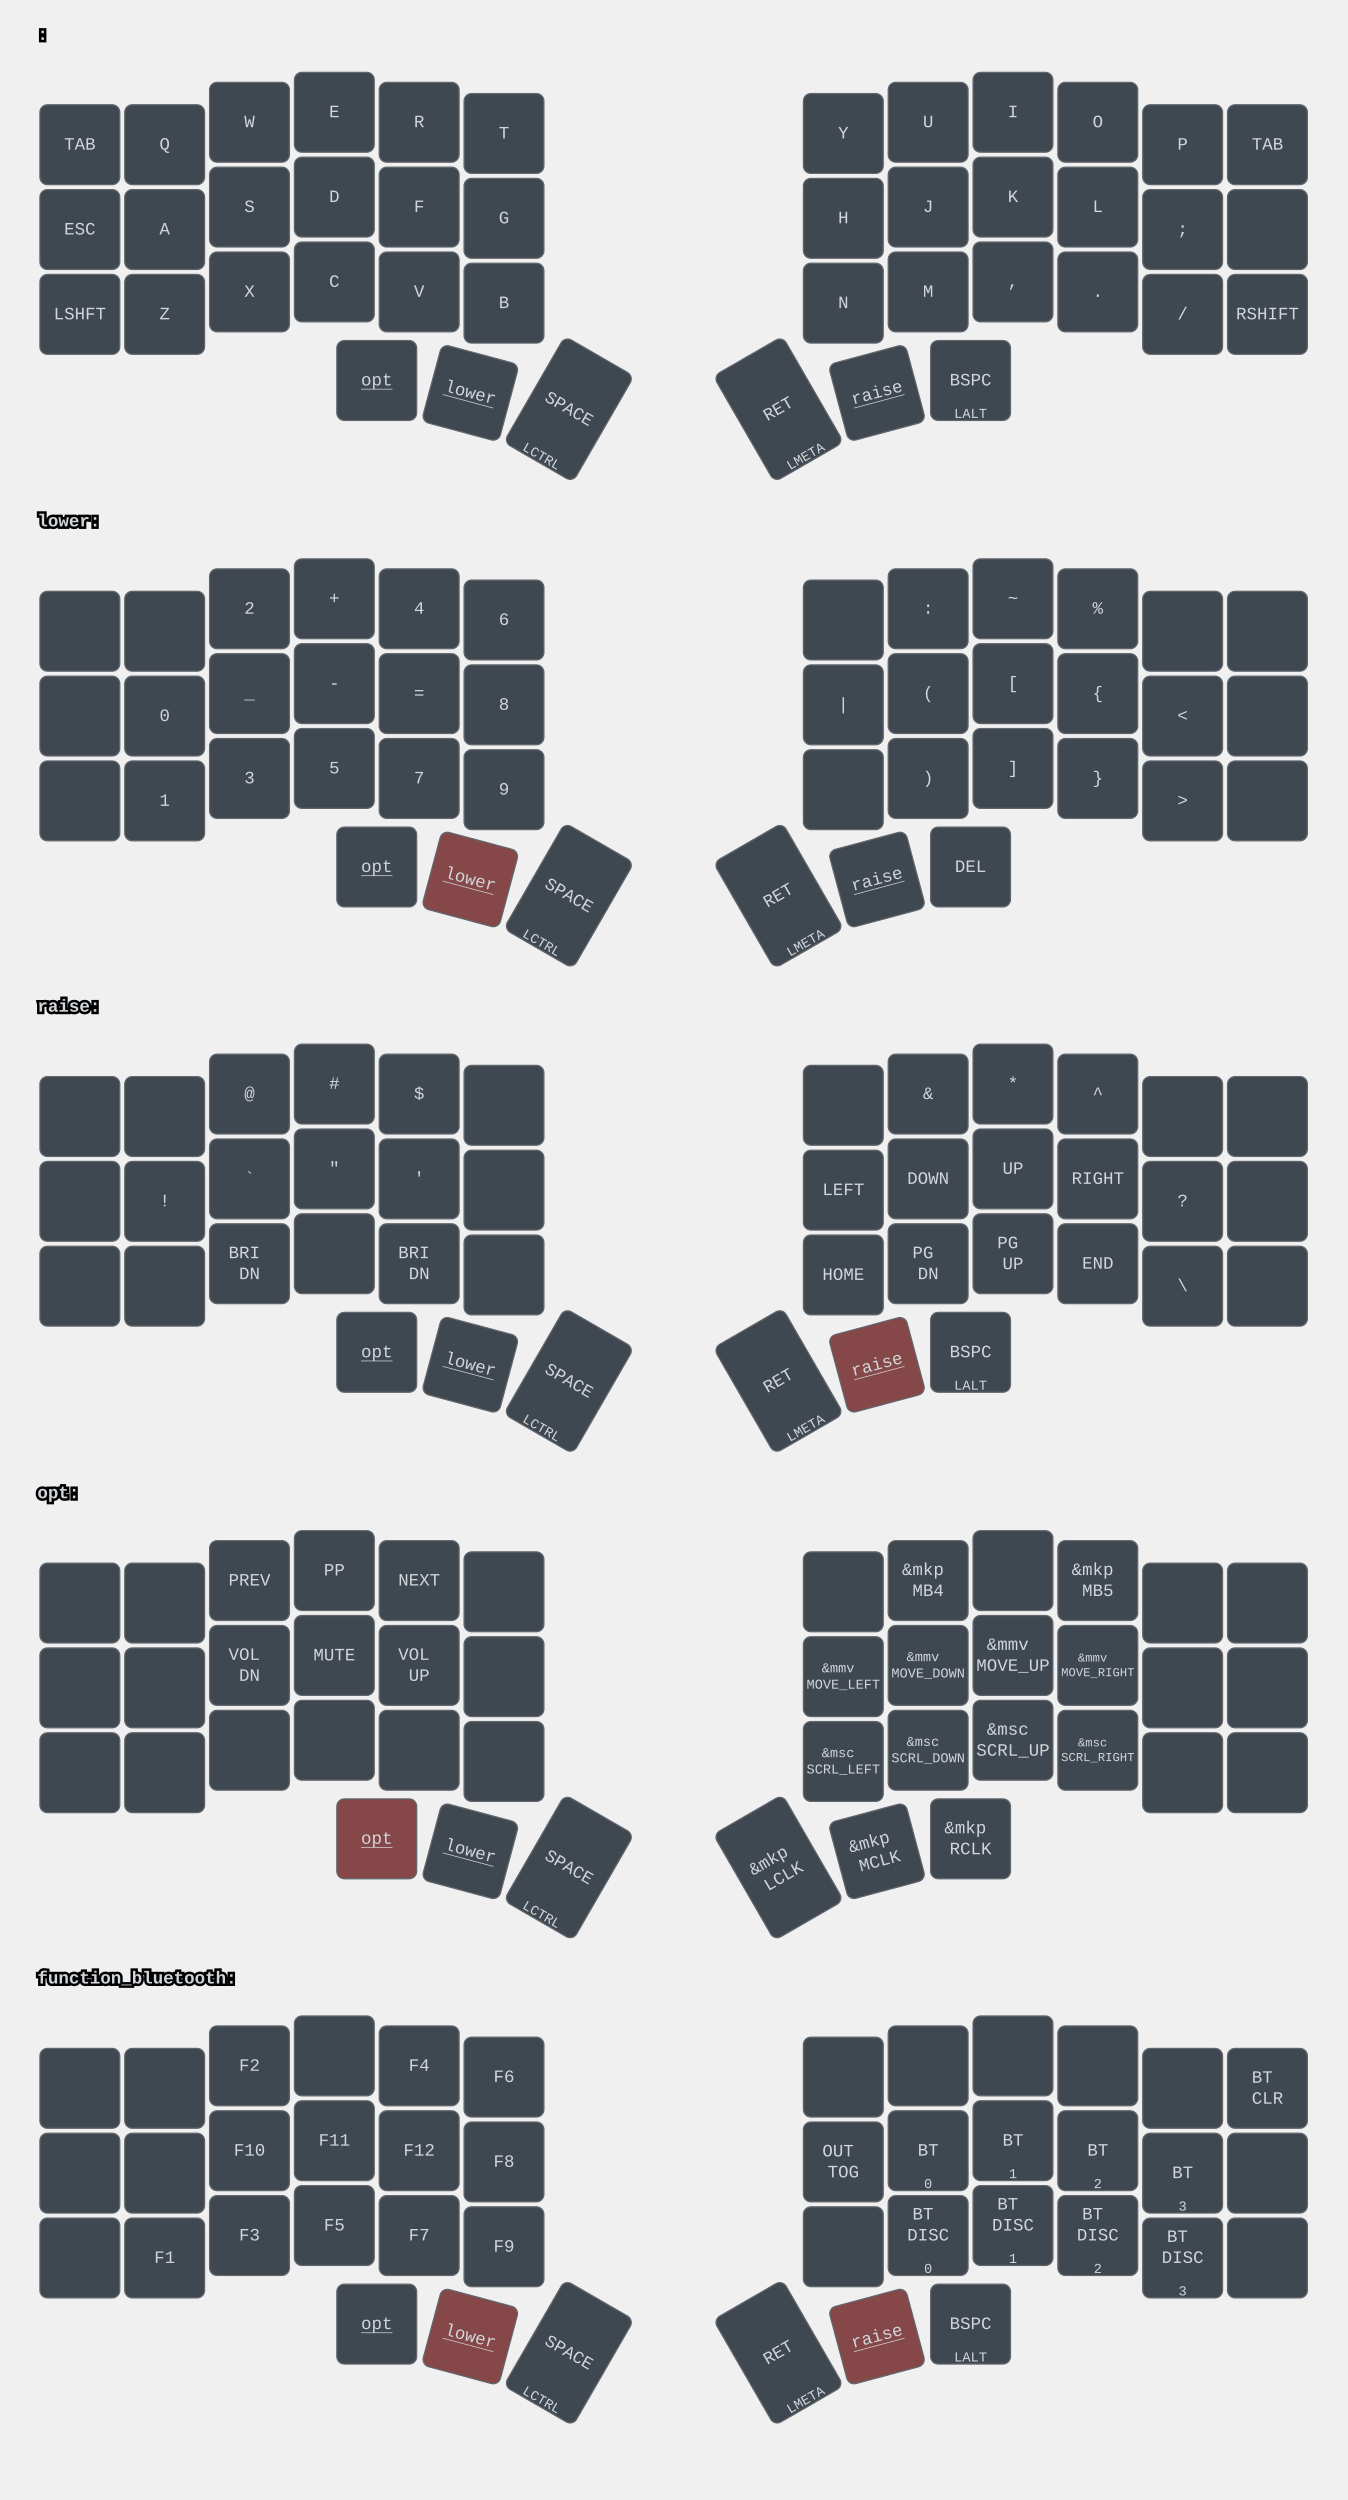
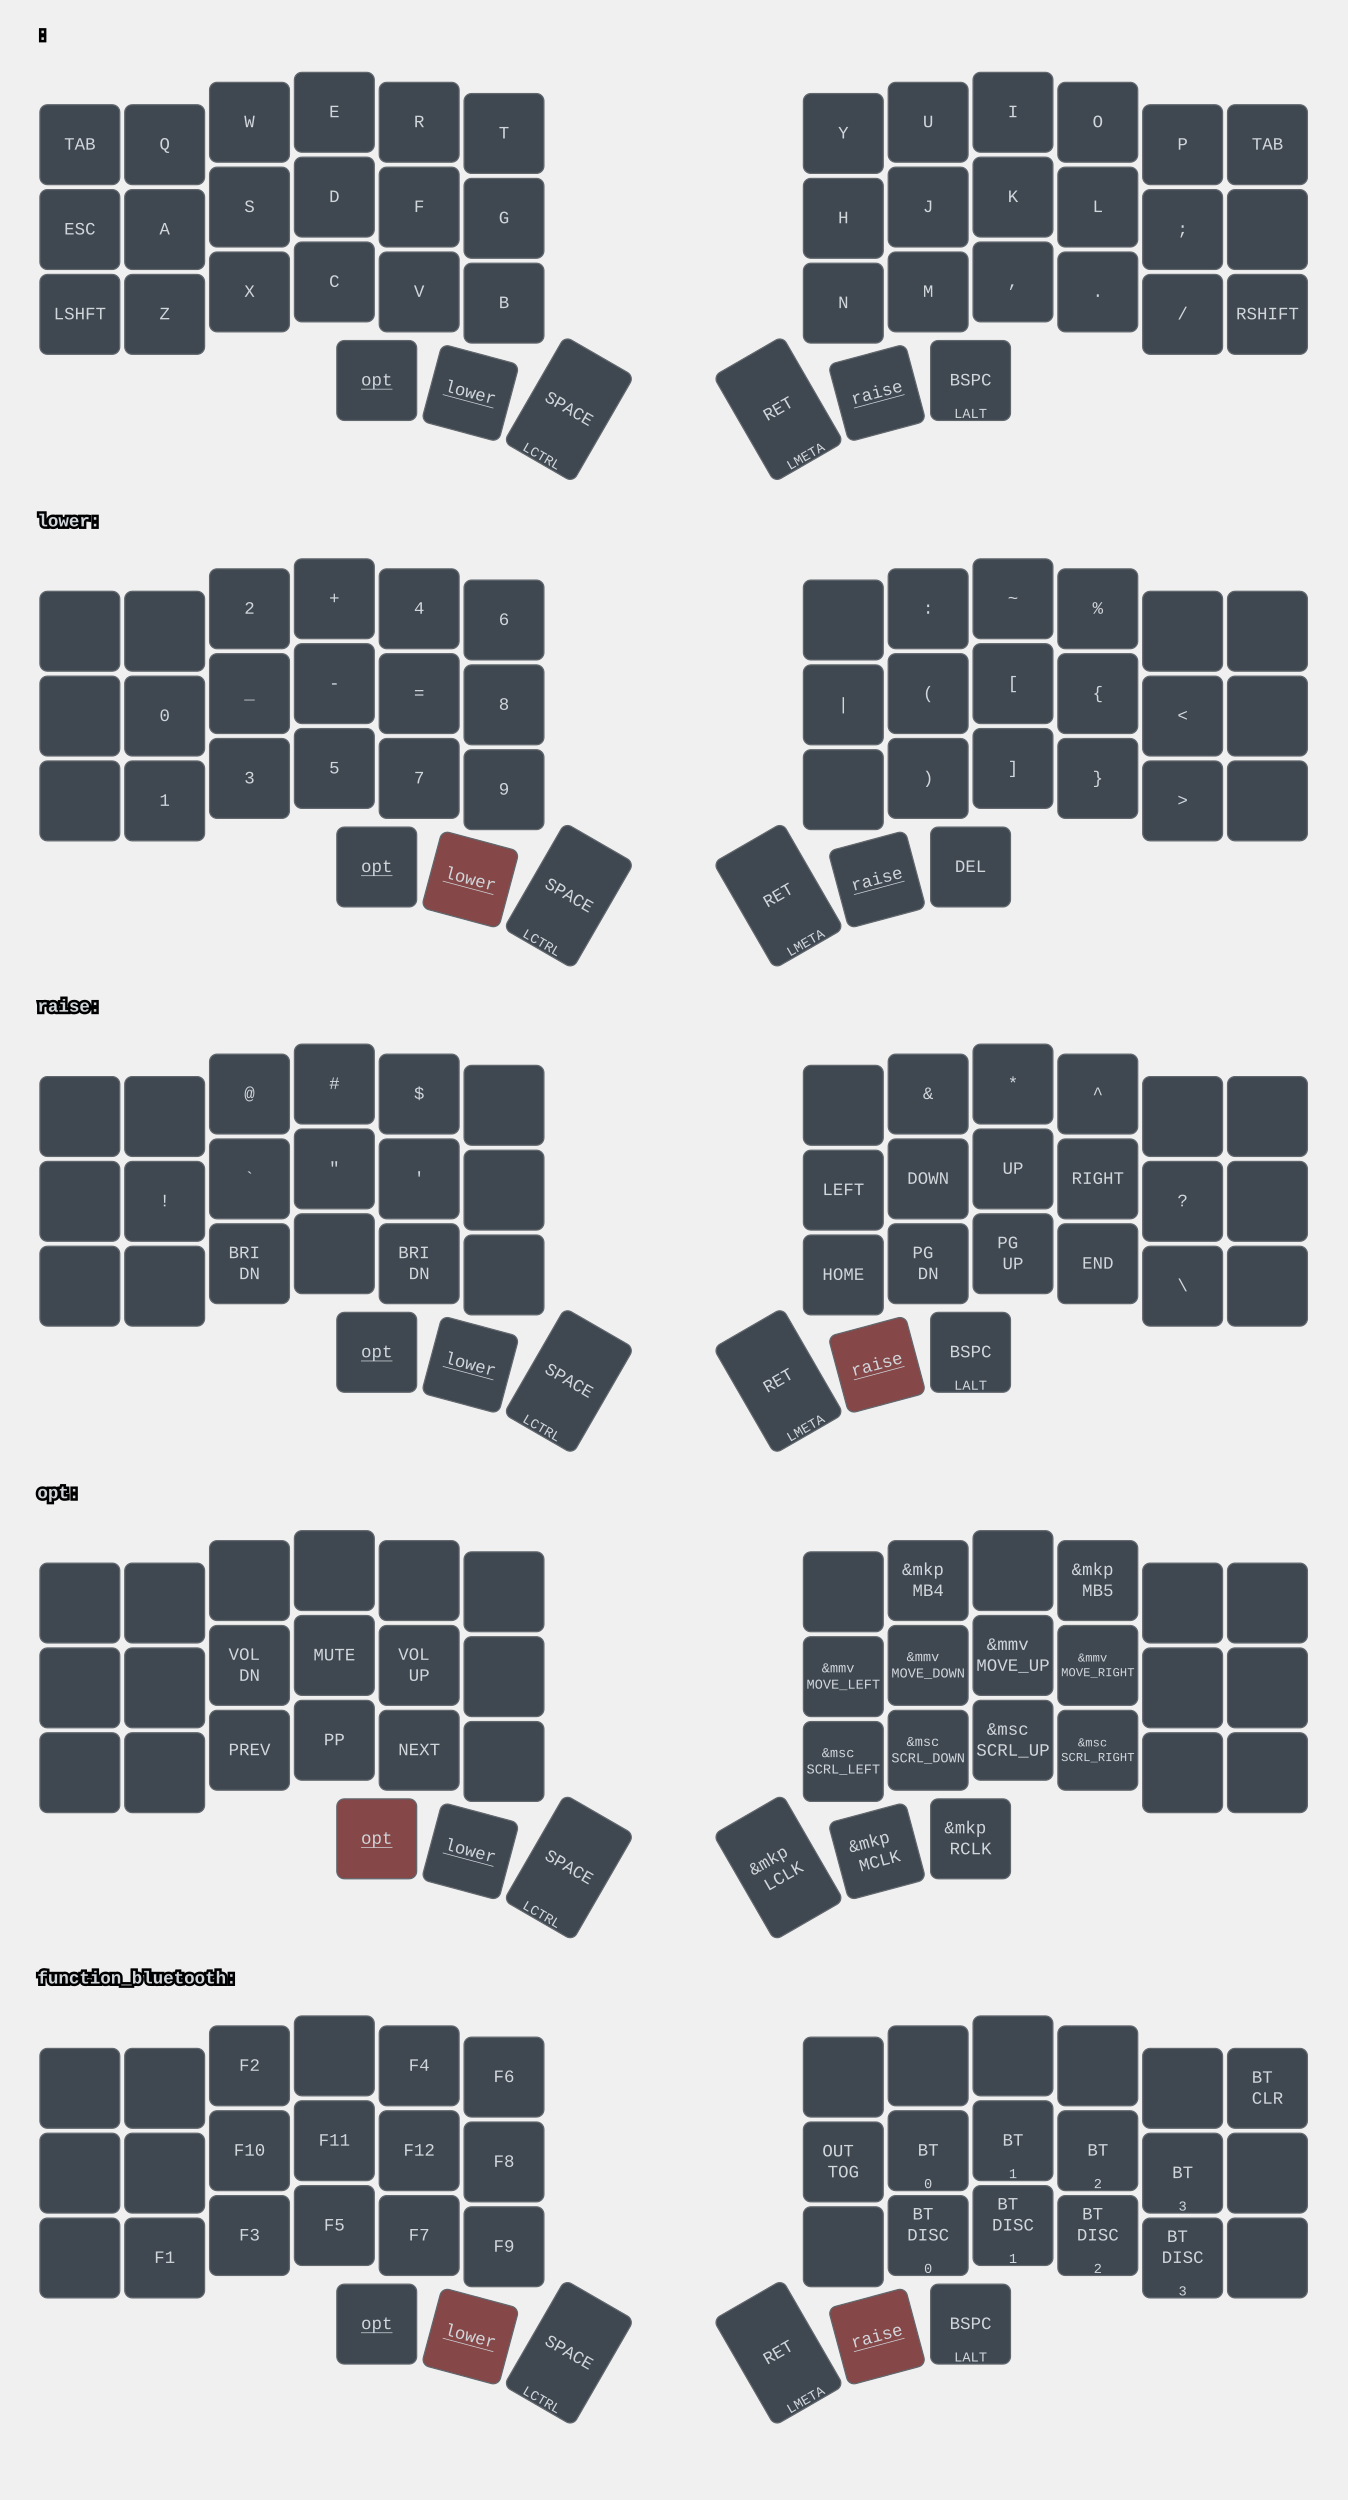
<svg xmlns="http://www.w3.org/2000/svg" width="1080" height="2004" viewBox="0 0 1080 2004" class="keymap">
  <style>/* inherit to force styles through use tags */
svg path {
    fill: inherit;
}

/* font and background color specifications */
svg.keymap {
    font-family: SFMono-Regular,Consolas,Liberation Mono,Menlo,monospace;
    font-size: 14px;
    font-kerning: normal;
    text-rendering: optimizeLegibility;
    fill: #24292e;
}

/* default key styling */
rect.key {
    fill: #f6f8fa;
}

rect.key, rect.combo {
    stroke: #c9cccf;
    stroke-width: 1;
}

/* default key side styling, only used is draw_key_sides is set */
rect.side {
    filter: brightness(90%);
}

/* color accent for combo boxes */
rect.combo, rect.combo-separate {
    fill: #cdf;
}

/* color accent for held keys */
rect.held, rect.combo.held {
    fill: #fdd;
}

/* color accent for ghost (optional) keys */
rect.ghost, rect.combo.ghost {
    stroke-dasharray: 4, 4;
    stroke-width: 2;
}

text {
    text-anchor: middle;
    dominant-baseline: middle;
}

/* styling for layer labels */
text.label {
    font-weight: bold;
    text-anchor: start;
    stroke: white;
    stroke-width: 4;
    paint-order: stroke;
}

/* styling for optional footer */
text.footer {
    text-anchor: end;
    dominant-baseline: auto;
    stroke: white;
    stroke-width: 4;
    paint-order: stroke;
}

/* styling for combo tap, and key non-tap label text */
text.combo, text.hold, text.shifted, text.left, text.right {
    font-size: 11px;
}

text.hold {
    text-anchor: middle;
    dominant-baseline: auto;
}

text.shifted {
    text-anchor: middle;
    dominant-baseline: hanging;
}

text.left {
    text-anchor: start;
}

text.right {
    text-anchor: end;
}

text.layer-activator {
    text-decoration: underline;
}

/* styling for hold/shifted label text in combo box */
text.combo.hold, text.combo.shifted, text.combo.left, text.combo.right {
    font-size: 8px;
}

/* lighter symbol for transparent keys */
text.trans {
    fill: #7b7e81;
}

/* styling for combo dendrons */
path.combo {
    stroke-width: 1;
    stroke: gray;
    fill: none;
}

/* Start Tabler Icons Cleanup */
/* cannot use height/width with glyphs */
.icon-tabler &gt; path {
    fill: inherit;
    stroke: inherit;
    stroke-width: 2;
}
/* hide tabler's default box */
.icon-tabler &gt; path[stroke="none"][fill="none"] {
    visibility: hidden;
}
/* End Tabler Icons Cleanup */

svg.keymap { fill: #d1d6db; }
rect.key { fill: #3f4750; }
rect.key, rect.combo { stroke: #60666c; }
rect.combo, rect.combo-separate { fill: #1f3d7a; }
rect.held, rect.combo.held { fill: #854747; }
text.label, text.footer { stroke: black; }
text.trans { fill: #7e8184; }
path.combo { stroke: #7f7f7f; }
</style>
  <g transform="translate(30, 0)" class="layer- ">
    <text x="0" y="28" class="label" id="x_x"> :</text>
    <g transform="translate(0, 56)">
      <g transform="translate(34, 60)" class="key keypos-0">
        <rect rx="6" ry="6" x="-32" y="-32" width="64" height="64" class="key" />
        <text x="0" y="0" class="key tap">TAB</text>
      </g>
      <g transform="translate(102, 60)" class="key keypos-1">
        <rect rx="6" ry="6" x="-32" y="-32" width="64" height="64" class="key" />
        <text x="0" y="0" class="key tap">Q</text>
      </g>
      <g transform="translate(170, 42)" class="key keypos-2">
        <rect rx="6" ry="6" x="-32" y="-32" width="64" height="64" class="key" />
        <text x="0" y="0" class="key tap">W</text>
      </g>
      <g transform="translate(238, 34)" class="key keypos-3">
        <rect rx="6" ry="6" x="-32" y="-32" width="64" height="64" class="key" />
        <text x="0" y="0" class="key tap">E</text>
      </g>
      <g transform="translate(306, 42)" class="key keypos-4">
        <rect rx="6" ry="6" x="-32" y="-32" width="64" height="64" class="key" />
        <text x="0" y="0" class="key tap">R</text>
      </g>
      <g transform="translate(374, 51)" class="key keypos-5">
        <rect rx="6" ry="6" x="-32" y="-32" width="64" height="64" class="key" />
        <text x="0" y="0" class="key tap">T</text>
      </g>
      <g transform="translate(646, 51)" class="key keypos-6">
        <rect rx="6" ry="6" x="-32" y="-32" width="64" height="64" class="key" />
        <text x="0" y="0" class="key tap">Y</text>
      </g>
      <g transform="translate(714, 42)" class="key keypos-7">
        <rect rx="6" ry="6" x="-32" y="-32" width="64" height="64" class="key" />
        <text x="0" y="0" class="key tap">U</text>
      </g>
      <g transform="translate(782, 34)" class="key keypos-8">
        <rect rx="6" ry="6" x="-32" y="-32" width="64" height="64" class="key" />
        <text x="0" y="0" class="key tap">I</text>
      </g>
      <g transform="translate(850, 42)" class="key keypos-9">
        <rect rx="6" ry="6" x="-32" y="-32" width="64" height="64" class="key" />
        <text x="0" y="0" class="key tap">O</text>
      </g>
      <g transform="translate(918, 60)" class="key keypos-10">
        <rect rx="6" ry="6" x="-32" y="-32" width="64" height="64" class="key" />
        <text x="0" y="0" class="key tap">P</text>
      </g>
      <g transform="translate(986, 60)" class="key keypos-11">
        <rect rx="6" ry="6" x="-32" y="-32" width="64" height="64" class="key" />
        <text x="0" y="0" class="key tap">TAB</text>
      </g>
      <g transform="translate(34, 128)" class="key keypos-12">
        <rect rx="6" ry="6" x="-32" y="-32" width="64" height="64" class="key" />
        <text x="0" y="0" class="key tap">ESC</text>
      </g>
      <g transform="translate(102, 128)" class="key keypos-13">
        <rect rx="6" ry="6" x="-32" y="-32" width="64" height="64" class="key" />
        <text x="0" y="0" class="key tap">A</text>
      </g>
      <g transform="translate(170, 110)" class="key keypos-14">
        <rect rx="6" ry="6" x="-32" y="-32" width="64" height="64" class="key" />
        <text x="0" y="0" class="key tap">S</text>
      </g>
      <g transform="translate(238, 102)" class="key keypos-15">
        <rect rx="6" ry="6" x="-32" y="-32" width="64" height="64" class="key" />
        <text x="0" y="0" class="key tap">D</text>
      </g>
      <g transform="translate(306, 110)" class="key keypos-16">
        <rect rx="6" ry="6" x="-32" y="-32" width="64" height="64" class="key" />
        <text x="0" y="0" class="key tap">F</text>
      </g>
      <g transform="translate(374, 119)" class="key keypos-17">
        <rect rx="6" ry="6" x="-32" y="-32" width="64" height="64" class="key" />
        <text x="0" y="0" class="key tap">G</text>
      </g>
      <g transform="translate(646, 119)" class="key keypos-18">
        <rect rx="6" ry="6" x="-32" y="-32" width="64" height="64" class="key" />
        <text x="0" y="0" class="key tap">H</text>
      </g>
      <g transform="translate(714, 110)" class="key keypos-19">
        <rect rx="6" ry="6" x="-32" y="-32" width="64" height="64" class="key" />
        <text x="0" y="0" class="key tap">J</text>
      </g>
      <g transform="translate(782, 102)" class="key keypos-20">
        <rect rx="6" ry="6" x="-32" y="-32" width="64" height="64" class="key" />
        <text x="0" y="0" class="key tap">K</text>
      </g>
      <g transform="translate(850, 110)" class="key keypos-21">
        <rect rx="6" ry="6" x="-32" y="-32" width="64" height="64" class="key" />
        <text x="0" y="0" class="key tap">L</text>
      </g>
      <g transform="translate(918, 128)" class="key keypos-22">
        <rect rx="6" ry="6" x="-32" y="-32" width="64" height="64" class="key" />
        <text x="0" y="0" class="key tap">;</text>
      </g>
      <g transform="translate(986, 128)" class="key keypos-23">
        <rect rx="6" ry="6" x="-32" y="-32" width="64" height="64" class="key" />
      </g>
      <g transform="translate(34, 196)" class="key keypos-24">
        <rect rx="6" ry="6" x="-32" y="-32" width="64" height="64" class="key" />
        <text x="0" y="0" class="key tap">LSHFT</text>
      </g>
      <g transform="translate(102, 196)" class="key keypos-25">
        <rect rx="6" ry="6" x="-32" y="-32" width="64" height="64" class="key" />
        <text x="0" y="0" class="key tap">Z</text>
      </g>
      <g transform="translate(170, 178)" class="key keypos-26">
        <rect rx="6" ry="6" x="-32" y="-32" width="64" height="64" class="key" />
        <text x="0" y="0" class="key tap">X</text>
      </g>
      <g transform="translate(238, 170)" class="key keypos-27">
        <rect rx="6" ry="6" x="-32" y="-32" width="64" height="64" class="key" />
        <text x="0" y="0" class="key tap">C</text>
      </g>
      <g transform="translate(306, 178)" class="key keypos-28">
        <rect rx="6" ry="6" x="-32" y="-32" width="64" height="64" class="key" />
        <text x="0" y="0" class="key tap">V</text>
      </g>
      <g transform="translate(374, 187)" class="key keypos-29">
        <rect rx="6" ry="6" x="-32" y="-32" width="64" height="64" class="key" />
        <text x="0" y="0" class="key tap">B</text>
      </g>
      <g transform="translate(646, 187)" class="key keypos-30">
        <rect rx="6" ry="6" x="-32" y="-32" width="64" height="64" class="key" />
        <text x="0" y="0" class="key tap">N</text>
      </g>
      <g transform="translate(714, 178)" class="key keypos-31">
        <rect rx="6" ry="6" x="-32" y="-32" width="64" height="64" class="key" />
        <text x="0" y="0" class="key tap">M</text>
      </g>
      <g transform="translate(782, 170)" class="key keypos-32">
        <rect rx="6" ry="6" x="-32" y="-32" width="64" height="64" class="key" />
        <text x="0" y="0" class="key tap">,</text>
      </g>
      <g transform="translate(850, 178)" class="key keypos-33">
        <rect rx="6" ry="6" x="-32" y="-32" width="64" height="64" class="key" />
        <text x="0" y="0" class="key tap">.</text>
      </g>
      <g transform="translate(918, 196)" class="key keypos-34">
        <rect rx="6" ry="6" x="-32" y="-32" width="64" height="64" class="key" />
        <text x="0" y="0" class="key tap">/</text>
      </g>
      <g transform="translate(986, 196)" class="key keypos-35">
        <rect rx="6" ry="6" x="-32" y="-32" width="64" height="64" class="key" />
        <text x="0" y="0" class="key tap">RSHIFT</text>
      </g>
      <g transform="translate(272, 249)" class="key keypos-36">
        <rect rx="6" ry="6" x="-32" y="-32" width="64" height="64" class="key" />
        <a href="#opt">
          <text x="0" y="0" class="key tap layer-activator">opt</text>
        </a>
      </g>
      <g transform="translate(347, 259) rotate(15.0)" class="key keypos-37">
        <rect rx="6" ry="6" x="-32" y="-32" width="64" height="64" class="key" />
        <a href="#lower">
          <text x="0" y="0" class="key tap layer-activator">lower</text>
        </a>
      </g>
      <g transform="translate(426, 272) rotate(30.0)" class="key keypos-38">
        <rect rx="6" ry="6" x="-32" y="-49" width="64" height="98" class="key" />
        <text x="0" y="0" class="key tap">SPACE</text>
        <text x="0" y="47" class="key hold">LCTRL</text>
      </g>
      <g transform="translate(594, 272) rotate(-30.0)" class="key keypos-39">
        <rect rx="6" ry="6" x="-32" y="-49" width="64" height="98" class="key" />
        <text x="0" y="0" class="key tap">RET</text>
        <text x="0" y="47" class="key hold">LMETA</text>
      </g>
      <g transform="translate(673, 259) rotate(-15.0)" class="key keypos-40">
        <rect rx="6" ry="6" x="-32" y="-32" width="64" height="64" class="key" />
        <a href="#raise">
          <text x="0" y="0" class="key tap layer-activator">raise</text>
        </a>
      </g>
      <g transform="translate(748, 249)" class="key keypos-41">
        <rect rx="6" ry="6" x="-32" y="-32" width="64" height="64" class="key" />
        <text x="0" y="0" class="key tap">BSPC</text>
        <text x="0" y="30" class="key hold">LALT</text>
      </g>
    </g>
  </g>
  <g transform="translate(30, 390)" class="layer-lower">
    <text x="0" y="28" class="label" id="lower">lower:</text>
    <g transform="translate(0, 56)">
      <g transform="translate(34, 60)" class="key keypos-0">
        <rect rx="6" ry="6" x="-32" y="-32" width="64" height="64" class="key" />
      </g>
      <g transform="translate(102, 60)" class="key keypos-1">
        <rect rx="6" ry="6" x="-32" y="-32" width="64" height="64" class="key" />
      </g>
      <g transform="translate(170, 42)" class="key keypos-2">
        <rect rx="6" ry="6" x="-32" y="-32" width="64" height="64" class="key" />
        <text x="0" y="0" class="key tap">2</text>
      </g>
      <g transform="translate(238, 34)" class="key keypos-3">
        <rect rx="6" ry="6" x="-32" y="-32" width="64" height="64" class="key" />
        <text x="0" y="0" class="key tap">+</text>
      </g>
      <g transform="translate(306, 42)" class="key keypos-4">
        <rect rx="6" ry="6" x="-32" y="-32" width="64" height="64" class="key" />
        <text x="0" y="0" class="key tap">4</text>
      </g>
      <g transform="translate(374, 51)" class="key keypos-5">
        <rect rx="6" ry="6" x="-32" y="-32" width="64" height="64" class="key" />
        <text x="0" y="0" class="key tap">6</text>
      </g>
      <g transform="translate(646, 51)" class="key keypos-6">
        <rect rx="6" ry="6" x="-32" y="-32" width="64" height="64" class="key" />
      </g>
      <g transform="translate(714, 42)" class="key keypos-7">
        <rect rx="6" ry="6" x="-32" y="-32" width="64" height="64" class="key" />
        <text x="0" y="0" class="key tap">:</text>
      </g>
      <g transform="translate(782, 34)" class="key keypos-8">
        <rect rx="6" ry="6" x="-32" y="-32" width="64" height="64" class="key" />
        <text x="0" y="0" class="key tap">~</text>
      </g>
      <g transform="translate(850, 42)" class="key keypos-9">
        <rect rx="6" ry="6" x="-32" y="-32" width="64" height="64" class="key" />
        <text x="0" y="0" class="key tap">%</text>
      </g>
      <g transform="translate(918, 60)" class="key keypos-10">
        <rect rx="6" ry="6" x="-32" y="-32" width="64" height="64" class="key" />
      </g>
      <g transform="translate(986, 60)" class="key keypos-11">
        <rect rx="6" ry="6" x="-32" y="-32" width="64" height="64" class="key" />
      </g>
      <g transform="translate(34, 128)" class="key keypos-12">
        <rect rx="6" ry="6" x="-32" y="-32" width="64" height="64" class="key" />
      </g>
      <g transform="translate(102, 128)" class="key keypos-13">
        <rect rx="6" ry="6" x="-32" y="-32" width="64" height="64" class="key" />
        <text x="0" y="0" class="key tap">0</text>
      </g>
      <g transform="translate(170, 110)" class="key keypos-14">
        <rect rx="6" ry="6" x="-32" y="-32" width="64" height="64" class="key" />
        <text x="0" y="0" class="key tap">_</text>
      </g>
      <g transform="translate(238, 102)" class="key keypos-15">
        <rect rx="6" ry="6" x="-32" y="-32" width="64" height="64" class="key" />
        <text x="0" y="0" class="key tap">-</text>
      </g>
      <g transform="translate(306, 110)" class="key keypos-16">
        <rect rx="6" ry="6" x="-32" y="-32" width="64" height="64" class="key" />
        <text x="0" y="0" class="key tap">=</text>
      </g>
      <g transform="translate(374, 119)" class="key keypos-17">
        <rect rx="6" ry="6" x="-32" y="-32" width="64" height="64" class="key" />
        <text x="0" y="0" class="key tap">8</text>
      </g>
      <g transform="translate(646, 119)" class="key keypos-18">
        <rect rx="6" ry="6" x="-32" y="-32" width="64" height="64" class="key" />
        <text x="0" y="0" class="key tap">|</text>
      </g>
      <g transform="translate(714, 110)" class="key keypos-19">
        <rect rx="6" ry="6" x="-32" y="-32" width="64" height="64" class="key" />
        <text x="0" y="0" class="key tap">(</text>
      </g>
      <g transform="translate(782, 102)" class="key keypos-20">
        <rect rx="6" ry="6" x="-32" y="-32" width="64" height="64" class="key" />
        <text x="0" y="0" class="key tap">[</text>
      </g>
      <g transform="translate(850, 110)" class="key keypos-21">
        <rect rx="6" ry="6" x="-32" y="-32" width="64" height="64" class="key" />
        <text x="0" y="0" class="key tap">{</text>
      </g>
      <g transform="translate(918, 128)" class="key keypos-22">
        <rect rx="6" ry="6" x="-32" y="-32" width="64" height="64" class="key" />
        <text x="0" y="0" class="key tap">&lt;</text>
      </g>
      <g transform="translate(986, 128)" class="key keypos-23">
        <rect rx="6" ry="6" x="-32" y="-32" width="64" height="64" class="key" />
      </g>
      <g transform="translate(34, 196)" class="key keypos-24">
        <rect rx="6" ry="6" x="-32" y="-32" width="64" height="64" class="key" />
      </g>
      <g transform="translate(102, 196)" class="key keypos-25">
        <rect rx="6" ry="6" x="-32" y="-32" width="64" height="64" class="key" />
        <text x="0" y="0" class="key tap">1</text>
      </g>
      <g transform="translate(170, 178)" class="key keypos-26">
        <rect rx="6" ry="6" x="-32" y="-32" width="64" height="64" class="key" />
        <text x="0" y="0" class="key tap">3</text>
      </g>
      <g transform="translate(238, 170)" class="key keypos-27">
        <rect rx="6" ry="6" x="-32" y="-32" width="64" height="64" class="key" />
        <text x="0" y="0" class="key tap">5</text>
      </g>
      <g transform="translate(306, 178)" class="key keypos-28">
        <rect rx="6" ry="6" x="-32" y="-32" width="64" height="64" class="key" />
        <text x="0" y="0" class="key tap">7</text>
      </g>
      <g transform="translate(374, 187)" class="key keypos-29">
        <rect rx="6" ry="6" x="-32" y="-32" width="64" height="64" class="key" />
        <text x="0" y="0" class="key tap">9</text>
      </g>
      <g transform="translate(646, 187)" class="key keypos-30">
        <rect rx="6" ry="6" x="-32" y="-32" width="64" height="64" class="key" />
      </g>
      <g transform="translate(714, 178)" class="key keypos-31">
        <rect rx="6" ry="6" x="-32" y="-32" width="64" height="64" class="key" />
        <text x="0" y="0" class="key tap">)</text>
      </g>
      <g transform="translate(782, 170)" class="key keypos-32">
        <rect rx="6" ry="6" x="-32" y="-32" width="64" height="64" class="key" />
        <text x="0" y="0" class="key tap">]</text>
      </g>
      <g transform="translate(850, 178)" class="key keypos-33">
        <rect rx="6" ry="6" x="-32" y="-32" width="64" height="64" class="key" />
        <text x="0" y="0" class="key tap">}</text>
      </g>
      <g transform="translate(918, 196)" class="key keypos-34">
        <rect rx="6" ry="6" x="-32" y="-32" width="64" height="64" class="key" />
        <text x="0" y="0" class="key tap">&gt;</text>
      </g>
      <g transform="translate(986, 196)" class="key keypos-35">
        <rect rx="6" ry="6" x="-32" y="-32" width="64" height="64" class="key" />
      </g>
      <g transform="translate(272, 249)" class="key keypos-36">
        <rect rx="6" ry="6" x="-32" y="-32" width="64" height="64" class="key" />
        <a href="#opt">
          <text x="0" y="0" class="key tap layer-activator">opt</text>
        </a>
      </g>
      <g transform="translate(347, 259) rotate(15.0)" class="key held keypos-37">
        <rect rx="6" ry="6" x="-32" y="-32" width="64" height="64" class="key held" />
        <a href="#lower">
          <text x="0" y="0" class="key held tap layer-activator">lower</text>
        </a>
      </g>
      <g transform="translate(426, 272) rotate(30.0)" class="key keypos-38">
        <rect rx="6" ry="6" x="-32" y="-49" width="64" height="98" class="key" />
        <text x="0" y="0" class="key tap">SPACE</text>
        <text x="0" y="47" class="key hold">LCTRL</text>
      </g>
      <g transform="translate(594, 272) rotate(-30.0)" class="key keypos-39">
        <rect rx="6" ry="6" x="-32" y="-49" width="64" height="98" class="key" />
        <text x="0" y="0" class="key tap">RET</text>
        <text x="0" y="47" class="key hold">LMETA</text>
      </g>
      <g transform="translate(673, 259) rotate(-15.0)" class="key keypos-40">
        <rect rx="6" ry="6" x="-32" y="-32" width="64" height="64" class="key" />
        <a href="#raise">
          <text x="0" y="0" class="key tap layer-activator">raise</text>
        </a>
      </g>
      <g transform="translate(748, 249)" class="key keypos-41">
        <rect rx="6" ry="6" x="-32" y="-32" width="64" height="64" class="key" />
        <text x="0" y="0" class="key tap">DEL</text>
      </g>
    </g>
  </g>
  <g transform="translate(30, 779)" class="layer-raise">
    <text x="0" y="28" class="label" id="raise">raise:</text>
    <g transform="translate(0, 56)">
      <g transform="translate(34, 60)" class="key keypos-0">
        <rect rx="6" ry="6" x="-32" y="-32" width="64" height="64" class="key" />
      </g>
      <g transform="translate(102, 60)" class="key keypos-1">
        <rect rx="6" ry="6" x="-32" y="-32" width="64" height="64" class="key" />
      </g>
      <g transform="translate(170, 42)" class="key keypos-2">
        <rect rx="6" ry="6" x="-32" y="-32" width="64" height="64" class="key" />
        <text x="0" y="0" class="key tap">@</text>
      </g>
      <g transform="translate(238, 34)" class="key keypos-3">
        <rect rx="6" ry="6" x="-32" y="-32" width="64" height="64" class="key" />
        <text x="0" y="0" class="key tap">#</text>
      </g>
      <g transform="translate(306, 42)" class="key keypos-4">
        <rect rx="6" ry="6" x="-32" y="-32" width="64" height="64" class="key" />
        <text x="0" y="0" class="key tap">$</text>
      </g>
      <g transform="translate(374, 51)" class="key keypos-5">
        <rect rx="6" ry="6" x="-32" y="-32" width="64" height="64" class="key" />
      </g>
      <g transform="translate(646, 51)" class="key keypos-6">
        <rect rx="6" ry="6" x="-32" y="-32" width="64" height="64" class="key" />
      </g>
      <g transform="translate(714, 42)" class="key keypos-7">
        <rect rx="6" ry="6" x="-32" y="-32" width="64" height="64" class="key" />
        <text x="0" y="0" class="key tap">&amp;</text>
      </g>
      <g transform="translate(782, 34)" class="key keypos-8">
        <rect rx="6" ry="6" x="-32" y="-32" width="64" height="64" class="key" />
        <text x="0" y="0" class="key tap">*</text>
      </g>
      <g transform="translate(850, 42)" class="key keypos-9">
        <rect rx="6" ry="6" x="-32" y="-32" width="64" height="64" class="key" />
        <text x="0" y="0" class="key tap">^</text>
      </g>
      <g transform="translate(918, 60)" class="key keypos-10">
        <rect rx="6" ry="6" x="-32" y="-32" width="64" height="64" class="key" />
      </g>
      <g transform="translate(986, 60)" class="key keypos-11">
        <rect rx="6" ry="6" x="-32" y="-32" width="64" height="64" class="key" />
      </g>
      <g transform="translate(34, 128)" class="key keypos-12">
        <rect rx="6" ry="6" x="-32" y="-32" width="64" height="64" class="key" />
      </g>
      <g transform="translate(102, 128)" class="key keypos-13">
        <rect rx="6" ry="6" x="-32" y="-32" width="64" height="64" class="key" />
        <text x="0" y="0" class="key tap">!</text>
      </g>
      <g transform="translate(170, 110)" class="key keypos-14">
        <rect rx="6" ry="6" x="-32" y="-32" width="64" height="64" class="key" />
        <text x="0" y="0" class="key tap">`</text>
      </g>
      <g transform="translate(238, 102)" class="key keypos-15">
        <rect rx="6" ry="6" x="-32" y="-32" width="64" height="64" class="key" />
        <text x="0" y="0" class="key tap">"</text>
      </g>
      <g transform="translate(306, 110)" class="key keypos-16">
        <rect rx="6" ry="6" x="-32" y="-32" width="64" height="64" class="key" />
        <text x="0" y="0" class="key tap">'</text>
      </g>
      <g transform="translate(374, 119)" class="key keypos-17">
        <rect rx="6" ry="6" x="-32" y="-32" width="64" height="64" class="key" />
      </g>
      <g transform="translate(646, 119)" class="key keypos-18">
        <rect rx="6" ry="6" x="-32" y="-32" width="64" height="64" class="key" />
        <text x="0" y="0" class="key tap">LEFT</text>
      </g>
      <g transform="translate(714, 110)" class="key keypos-19">
        <rect rx="6" ry="6" x="-32" y="-32" width="64" height="64" class="key" />
        <text x="0" y="0" class="key tap">DOWN</text>
      </g>
      <g transform="translate(782, 102)" class="key keypos-20">
        <rect rx="6" ry="6" x="-32" y="-32" width="64" height="64" class="key" />
        <text x="0" y="0" class="key tap">UP</text>
      </g>
      <g transform="translate(850, 110)" class="key keypos-21">
        <rect rx="6" ry="6" x="-32" y="-32" width="64" height="64" class="key" />
        <text x="0" y="0" class="key tap">RIGHT</text>
      </g>
      <g transform="translate(918, 128)" class="key keypos-22">
        <rect rx="6" ry="6" x="-32" y="-32" width="64" height="64" class="key" />
        <text x="0" y="0" class="key tap">?</text>
      </g>
      <g transform="translate(986, 128)" class="key keypos-23">
        <rect rx="6" ry="6" x="-32" y="-32" width="64" height="64" class="key" />
      </g>
      <g transform="translate(34, 196)" class="key keypos-24">
        <rect rx="6" ry="6" x="-32" y="-32" width="64" height="64" class="key" />
      </g>
      <g transform="translate(102, 196)" class="key keypos-25">
        <rect rx="6" ry="6" x="-32" y="-32" width="64" height="64" class="key" />
      </g>
      <g transform="translate(170, 178)" class="key keypos-26">
        <rect rx="6" ry="6" x="-32" y="-32" width="64" height="64" class="key" />
        <text x="0" y="0" class="key tap">
          <tspan x="0" dy="-0.6em">BRI</tspan>
          <tspan x="0" dy="1.2em">DN</tspan>
        </text>
      </g>
      <g transform="translate(238, 170)" class="key keypos-27">
        <rect rx="6" ry="6" x="-32" y="-32" width="64" height="64" class="key" />
      </g>
      <g transform="translate(306, 178)" class="key keypos-28">
        <rect rx="6" ry="6" x="-32" y="-32" width="64" height="64" class="key" />
        <text x="0" y="0" class="key tap">
          <tspan x="0" dy="-0.6em">BRI</tspan>
          <tspan x="0" dy="1.2em">DN</tspan>
        </text>
      </g>
      <g transform="translate(374, 187)" class="key keypos-29">
        <rect rx="6" ry="6" x="-32" y="-32" width="64" height="64" class="key" />
      </g>
      <g transform="translate(646, 187)" class="key keypos-30">
        <rect rx="6" ry="6" x="-32" y="-32" width="64" height="64" class="key" />
        <text x="0" y="0" class="key tap">HOME</text>
      </g>
      <g transform="translate(714, 178)" class="key keypos-31">
        <rect rx="6" ry="6" x="-32" y="-32" width="64" height="64" class="key" />
        <text x="0" y="0" class="key tap">
          <tspan x="0" dy="-0.6em">PG</tspan>
          <tspan x="0" dy="1.2em">DN</tspan>
        </text>
      </g>
      <g transform="translate(782, 170)" class="key keypos-32">
        <rect rx="6" ry="6" x="-32" y="-32" width="64" height="64" class="key" />
        <text x="0" y="0" class="key tap">
          <tspan x="0" dy="-0.6em">PG</tspan>
          <tspan x="0" dy="1.2em">UP</tspan>
        </text>
      </g>
      <g transform="translate(850, 178)" class="key keypos-33">
        <rect rx="6" ry="6" x="-32" y="-32" width="64" height="64" class="key" />
        <text x="0" y="0" class="key tap">END</text>
      </g>
      <g transform="translate(918, 196)" class="key keypos-34">
        <rect rx="6" ry="6" x="-32" y="-32" width="64" height="64" class="key" />
        <text x="0" y="0" class="key tap">\</text>
      </g>
      <g transform="translate(986, 196)" class="key keypos-35">
        <rect rx="6" ry="6" x="-32" y="-32" width="64" height="64" class="key" />
      </g>
      <g transform="translate(272, 249)" class="key keypos-36">
        <rect rx="6" ry="6" x="-32" y="-32" width="64" height="64" class="key" />
        <a href="#opt">
          <text x="0" y="0" class="key tap layer-activator">opt</text>
        </a>
      </g>
      <g transform="translate(347, 259) rotate(15.0)" class="key keypos-37">
        <rect rx="6" ry="6" x="-32" y="-32" width="64" height="64" class="key" />
        <a href="#lower">
          <text x="0" y="0" class="key tap layer-activator">lower</text>
        </a>
      </g>
      <g transform="translate(426, 272) rotate(30.0)" class="key keypos-38">
        <rect rx="6" ry="6" x="-32" y="-49" width="64" height="98" class="key" />
        <text x="0" y="0" class="key tap">SPACE</text>
        <text x="0" y="47" class="key hold">LCTRL</text>
      </g>
      <g transform="translate(594, 272) rotate(-30.0)" class="key keypos-39">
        <rect rx="6" ry="6" x="-32" y="-49" width="64" height="98" class="key" />
        <text x="0" y="0" class="key tap">RET</text>
        <text x="0" y="47" class="key hold">LMETA</text>
      </g>
      <g transform="translate(673, 259) rotate(-15.0)" class="key held keypos-40">
        <rect rx="6" ry="6" x="-32" y="-32" width="64" height="64" class="key held" />
        <a href="#raise">
          <text x="0" y="0" class="key held tap layer-activator">raise</text>
        </a>
      </g>
      <g transform="translate(748, 249)" class="key keypos-41">
        <rect rx="6" ry="6" x="-32" y="-32" width="64" height="64" class="key" />
        <text x="0" y="0" class="key tap">BSPC</text>
        <text x="0" y="30" class="key hold">LALT</text>
      </g>
    </g>
  </g>
  <g transform="translate(30, 1169)" class="layer-opt">
    <text x="0" y="28" class="label" id="opt">opt:</text>
    <g transform="translate(0, 56)">
      <g transform="translate(34, 60)" class="key keypos-0">
        <rect rx="6" ry="6" x="-32" y="-32" width="64" height="64" class="key" />
      </g>
      <g transform="translate(102, 60)" class="key keypos-1">
        <rect rx="6" ry="6" x="-32" y="-32" width="64" height="64" class="key" />
      </g>
      <g transform="translate(170, 42)" class="key keypos-2">
        <rect rx="6" ry="6" x="-32" y="-32" width="64" height="64" class="key" />
-         <text x="0" y="0" class="key tap">PREV</text>
      </g>
      <g transform="translate(238, 34)" class="key keypos-3">
        <rect rx="6" ry="6" x="-32" y="-32" width="64" height="64" class="key" />
-         <text x="0" y="0" class="key tap">PP</text>
      </g>
      <g transform="translate(306, 42)" class="key keypos-4">
        <rect rx="6" ry="6" x="-32" y="-32" width="64" height="64" class="key" />
-         <text x="0" y="0" class="key tap">NEXT</text>
      </g>
      <g transform="translate(374, 51)" class="key keypos-5">
        <rect rx="6" ry="6" x="-32" y="-32" width="64" height="64" class="key" />
      </g>
      <g transform="translate(646, 51)" class="key keypos-6">
        <rect rx="6" ry="6" x="-32" y="-32" width="64" height="64" class="key" />
      </g>
      <g transform="translate(714, 42)" class="key keypos-7">
        <rect rx="6" ry="6" x="-32" y="-32" width="64" height="64" class="key" />
        <text x="0" y="0" class="key tap">
          <tspan x="0" dy="-0.6em">&amp;mkp</tspan>
          <tspan x="0" dy="1.2em">MB4</tspan>
        </text>
      </g>
      <g transform="translate(782, 34)" class="key keypos-8">
        <rect rx="6" ry="6" x="-32" y="-32" width="64" height="64" class="key" />
      </g>
      <g transform="translate(850, 42)" class="key keypos-9">
        <rect rx="6" ry="6" x="-32" y="-32" width="64" height="64" class="key" />
        <text x="0" y="0" class="key tap">
          <tspan x="0" dy="-0.6em">&amp;mkp</tspan>
          <tspan x="0" dy="1.2em">MB5</tspan>
        </text>
      </g>
      <g transform="translate(918, 60)" class="key keypos-10">
        <rect rx="6" ry="6" x="-32" y="-32" width="64" height="64" class="key" />
      </g>
      <g transform="translate(986, 60)" class="key keypos-11">
        <rect rx="6" ry="6" x="-32" y="-32" width="64" height="64" class="key" />
      </g>
      <g transform="translate(34, 128)" class="key keypos-12">
        <rect rx="6" ry="6" x="-32" y="-32" width="64" height="64" class="key" />
      </g>
      <g transform="translate(102, 128)" class="key keypos-13">
        <rect rx="6" ry="6" x="-32" y="-32" width="64" height="64" class="key" />
      </g>
      <g transform="translate(170, 110)" class="key keypos-14">
        <rect rx="6" ry="6" x="-32" y="-32" width="64" height="64" class="key" />
        <text x="0" y="0" class="key tap">
          <tspan x="0" dy="-0.6em">VOL</tspan>
          <tspan x="0" dy="1.2em">DN</tspan>
        </text>
      </g>
      <g transform="translate(238, 102)" class="key keypos-15">
        <rect rx="6" ry="6" x="-32" y="-32" width="64" height="64" class="key" />
        <text x="0" y="0" class="key tap">MUTE</text>
      </g>
      <g transform="translate(306, 110)" class="key keypos-16">
        <rect rx="6" ry="6" x="-32" y="-32" width="64" height="64" class="key" />
        <text x="0" y="0" class="key tap">
          <tspan x="0" dy="-0.6em">VOL</tspan>
          <tspan x="0" dy="1.2em">UP</tspan>
        </text>
      </g>
      <g transform="translate(374, 119)" class="key keypos-17">
        <rect rx="6" ry="6" x="-32" y="-32" width="64" height="64" class="key" />
      </g>
      <g transform="translate(646, 119)" class="key keypos-18">
        <rect rx="6" ry="6" x="-32" y="-32" width="64" height="64" class="key" />
        <text x="0" y="0" class="key tap">
          <tspan x="0" dy="-0.6em" style="font-size: 78%">&amp;mmv</tspan>
          <tspan x="0" dy="1.2em" style="font-size: 78%">MOVE_LEFT</tspan>
        </text>
      </g>
      <g transform="translate(714, 110)" class="key keypos-19">
        <rect rx="6" ry="6" x="-32" y="-32" width="64" height="64" class="key" />
        <text x="0" y="0" class="key tap">
          <tspan x="0" dy="-0.6em" style="font-size: 78%">&amp;mmv</tspan>
          <tspan x="0" dy="1.2em" style="font-size: 78%">MOVE_DOWN</tspan>
        </text>
      </g>
      <g transform="translate(782, 102)" class="key keypos-20">
        <rect rx="6" ry="6" x="-32" y="-32" width="64" height="64" class="key" />
        <text x="0" y="0" class="key tap">
          <tspan x="0" dy="-0.6em">&amp;mmv</tspan>
          <tspan x="0" dy="1.2em">MOVE_UP</tspan>
        </text>
      </g>
      <g transform="translate(850, 110)" class="key keypos-21">
        <rect rx="6" ry="6" x="-32" y="-32" width="64" height="64" class="key" />
        <text x="0" y="0" class="key tap">
          <tspan x="0" dy="-0.6em" style="font-size: 70%">&amp;mmv</tspan>
          <tspan x="0" dy="1.2em" style="font-size: 70%">MOVE_RIGHT</tspan>
        </text>
      </g>
      <g transform="translate(918, 128)" class="key keypos-22">
        <rect rx="6" ry="6" x="-32" y="-32" width="64" height="64" class="key" />
      </g>
      <g transform="translate(986, 128)" class="key keypos-23">
        <rect rx="6" ry="6" x="-32" y="-32" width="64" height="64" class="key" />
      </g>
      <g transform="translate(34, 196)" class="key keypos-24">
        <rect rx="6" ry="6" x="-32" y="-32" width="64" height="64" class="key" />
      </g>
      <g transform="translate(102, 196)" class="key keypos-25">
        <rect rx="6" ry="6" x="-32" y="-32" width="64" height="64" class="key" />
      </g>
      <g transform="translate(170, 178)" class="key keypos-26">
        <rect rx="6" ry="6" x="-32" y="-32" width="64" height="64" class="key" />
+         <text x="0" y="0" class="key tap">PREV</text>
      </g>
      <g transform="translate(238, 170)" class="key keypos-27">
        <rect rx="6" ry="6" x="-32" y="-32" width="64" height="64" class="key" />
+         <text x="0" y="0" class="key tap">PP</text>
      </g>
      <g transform="translate(306, 178)" class="key keypos-28">
        <rect rx="6" ry="6" x="-32" y="-32" width="64" height="64" class="key" />
+         <text x="0" y="0" class="key tap">NEXT</text>
      </g>
      <g transform="translate(374, 187)" class="key keypos-29">
        <rect rx="6" ry="6" x="-32" y="-32" width="64" height="64" class="key" />
      </g>
      <g transform="translate(646, 187)" class="key keypos-30">
        <rect rx="6" ry="6" x="-32" y="-32" width="64" height="64" class="key" />
        <text x="0" y="0" class="key tap">
          <tspan x="0" dy="-0.6em" style="font-size: 78%">&amp;msc</tspan>
          <tspan x="0" dy="1.2em" style="font-size: 78%">SCRL_LEFT</tspan>
        </text>
      </g>
      <g transform="translate(714, 178)" class="key keypos-31">
        <rect rx="6" ry="6" x="-32" y="-32" width="64" height="64" class="key" />
        <text x="0" y="0" class="key tap">
          <tspan x="0" dy="-0.6em" style="font-size: 78%">&amp;msc</tspan>
          <tspan x="0" dy="1.2em" style="font-size: 78%">SCRL_DOWN</tspan>
        </text>
      </g>
      <g transform="translate(782, 170)" class="key keypos-32">
        <rect rx="6" ry="6" x="-32" y="-32" width="64" height="64" class="key" />
        <text x="0" y="0" class="key tap">
          <tspan x="0" dy="-0.6em">&amp;msc</tspan>
          <tspan x="0" dy="1.2em">SCRL_UP</tspan>
        </text>
      </g>
      <g transform="translate(850, 178)" class="key keypos-33">
        <rect rx="6" ry="6" x="-32" y="-32" width="64" height="64" class="key" />
        <text x="0" y="0" class="key tap">
          <tspan x="0" dy="-0.6em" style="font-size: 70%">&amp;msc</tspan>
          <tspan x="0" dy="1.2em" style="font-size: 70%">SCRL_RIGHT</tspan>
        </text>
      </g>
      <g transform="translate(918, 196)" class="key keypos-34">
        <rect rx="6" ry="6" x="-32" y="-32" width="64" height="64" class="key" />
      </g>
      <g transform="translate(986, 196)" class="key keypos-35">
        <rect rx="6" ry="6" x="-32" y="-32" width="64" height="64" class="key" />
      </g>
      <g transform="translate(272, 249)" class="key held keypos-36">
        <rect rx="6" ry="6" x="-32" y="-32" width="64" height="64" class="key held" />
        <a href="#opt">
          <text x="0" y="0" class="key held tap layer-activator">opt</text>
        </a>
      </g>
      <g transform="translate(347, 259) rotate(15.0)" class="key keypos-37">
        <rect rx="6" ry="6" x="-32" y="-32" width="64" height="64" class="key" />
        <a href="#lower">
          <text x="0" y="0" class="key tap layer-activator">lower</text>
        </a>
      </g>
      <g transform="translate(426, 272) rotate(30.0)" class="key keypos-38">
        <rect rx="6" ry="6" x="-32" y="-49" width="64" height="98" class="key" />
        <text x="0" y="0" class="key tap">SPACE</text>
        <text x="0" y="47" class="key hold">LCTRL</text>
      </g>
      <g transform="translate(594, 272) rotate(-30.0)" class="key keypos-39">
        <rect rx="6" ry="6" x="-32" y="-49" width="64" height="98" class="key" />
        <text x="0" y="0" class="key tap">
          <tspan x="0" dy="-0.6em">&amp;mkp</tspan>
          <tspan x="0" dy="1.2em">LCLK</tspan>
        </text>
      </g>
      <g transform="translate(673, 259) rotate(-15.0)" class="key keypos-40">
        <rect rx="6" ry="6" x="-32" y="-32" width="64" height="64" class="key" />
        <text x="0" y="0" class="key tap">
          <tspan x="0" dy="-0.6em">&amp;mkp</tspan>
          <tspan x="0" dy="1.2em">MCLK</tspan>
        </text>
      </g>
      <g transform="translate(748, 249)" class="key keypos-41">
        <rect rx="6" ry="6" x="-32" y="-32" width="64" height="64" class="key" />
        <text x="0" y="0" class="key tap">
          <tspan x="0" dy="-0.6em">&amp;mkp</tspan>
          <tspan x="0" dy="1.2em">RCLK</tspan>
        </text>
      </g>
    </g>
  </g>
  <g transform="translate(30, 1558)" class="layer-function_bluetooth">
    <text x="0" y="28" class="label" id="function_bluetooth">function_bluetooth:</text>
    <g transform="translate(0, 56)">
      <g transform="translate(34, 60)" class="key keypos-0">
        <rect rx="6" ry="6" x="-32" y="-32" width="64" height="64" class="key" />
      </g>
      <g transform="translate(102, 60)" class="key keypos-1">
        <rect rx="6" ry="6" x="-32" y="-32" width="64" height="64" class="key" />
      </g>
      <g transform="translate(170, 42)" class="key keypos-2">
        <rect rx="6" ry="6" x="-32" y="-32" width="64" height="64" class="key" />
        <text x="0" y="0" class="key tap">F2</text>
      </g>
      <g transform="translate(238, 34)" class="key keypos-3">
        <rect rx="6" ry="6" x="-32" y="-32" width="64" height="64" class="key" />
      </g>
      <g transform="translate(306, 42)" class="key keypos-4">
        <rect rx="6" ry="6" x="-32" y="-32" width="64" height="64" class="key" />
        <text x="0" y="0" class="key tap">F4</text>
      </g>
      <g transform="translate(374, 51)" class="key keypos-5">
        <rect rx="6" ry="6" x="-32" y="-32" width="64" height="64" class="key" />
        <text x="0" y="0" class="key tap">F6</text>
      </g>
      <g transform="translate(646, 51)" class="key keypos-6">
        <rect rx="6" ry="6" x="-32" y="-32" width="64" height="64" class="key" />
      </g>
      <g transform="translate(714, 42)" class="key keypos-7">
        <rect rx="6" ry="6" x="-32" y="-32" width="64" height="64" class="key" />
      </g>
      <g transform="translate(782, 34)" class="key keypos-8">
        <rect rx="6" ry="6" x="-32" y="-32" width="64" height="64" class="key" />
      </g>
      <g transform="translate(850, 42)" class="key keypos-9">
        <rect rx="6" ry="6" x="-32" y="-32" width="64" height="64" class="key" />
      </g>
      <g transform="translate(918, 60)" class="key keypos-10">
        <rect rx="6" ry="6" x="-32" y="-32" width="64" height="64" class="key" />
      </g>
      <g transform="translate(986, 60)" class="key keypos-11">
        <rect rx="6" ry="6" x="-32" y="-32" width="64" height="64" class="key" />
        <text x="0" y="0" class="key tap">
          <tspan x="0" dy="-0.6em">BT</tspan>
          <tspan x="0" dy="1.2em">CLR</tspan>
        </text>
      </g>
      <g transform="translate(34, 128)" class="key keypos-12">
        <rect rx="6" ry="6" x="-32" y="-32" width="64" height="64" class="key" />
      </g>
      <g transform="translate(102, 128)" class="key keypos-13">
        <rect rx="6" ry="6" x="-32" y="-32" width="64" height="64" class="key" />
      </g>
      <g transform="translate(170, 110)" class="key keypos-14">
        <rect rx="6" ry="6" x="-32" y="-32" width="64" height="64" class="key" />
        <text x="0" y="0" class="key tap">F10</text>
      </g>
      <g transform="translate(238, 102)" class="key keypos-15">
        <rect rx="6" ry="6" x="-32" y="-32" width="64" height="64" class="key" />
        <text x="0" y="0" class="key tap">F11</text>
      </g>
      <g transform="translate(306, 110)" class="key keypos-16">
        <rect rx="6" ry="6" x="-32" y="-32" width="64" height="64" class="key" />
        <text x="0" y="0" class="key tap">F12</text>
      </g>
      <g transform="translate(374, 119)" class="key keypos-17">
        <rect rx="6" ry="6" x="-32" y="-32" width="64" height="64" class="key" />
        <text x="0" y="0" class="key tap">F8</text>
      </g>
      <g transform="translate(646, 119)" class="key keypos-18">
        <rect rx="6" ry="6" x="-32" y="-32" width="64" height="64" class="key" />
        <text x="0" y="0" class="key tap">
          <tspan x="0" dy="-0.6em">OUT</tspan>
          <tspan x="0" dy="1.2em">TOG</tspan>
        </text>
      </g>
      <g transform="translate(714, 110)" class="key keypos-19">
        <rect rx="6" ry="6" x="-32" y="-32" width="64" height="64" class="key" />
        <text x="0" y="0" class="key tap">BT</text>
        <text x="0" y="30" class="key hold">0</text>
      </g>
      <g transform="translate(782, 102)" class="key keypos-20">
        <rect rx="6" ry="6" x="-32" y="-32" width="64" height="64" class="key" />
        <text x="0" y="0" class="key tap">BT</text>
        <text x="0" y="30" class="key hold">1</text>
      </g>
      <g transform="translate(850, 110)" class="key keypos-21">
        <rect rx="6" ry="6" x="-32" y="-32" width="64" height="64" class="key" />
        <text x="0" y="0" class="key tap">BT</text>
        <text x="0" y="30" class="key hold">2</text>
      </g>
      <g transform="translate(918, 128)" class="key keypos-22">
        <rect rx="6" ry="6" x="-32" y="-32" width="64" height="64" class="key" />
        <text x="0" y="0" class="key tap">BT</text>
        <text x="0" y="30" class="key hold">3</text>
      </g>
      <g transform="translate(986, 128)" class="key keypos-23">
        <rect rx="6" ry="6" x="-32" y="-32" width="64" height="64" class="key" />
      </g>
      <g transform="translate(34, 196)" class="key keypos-24">
        <rect rx="6" ry="6" x="-32" y="-32" width="64" height="64" class="key" />
      </g>
      <g transform="translate(102, 196)" class="key keypos-25">
        <rect rx="6" ry="6" x="-32" y="-32" width="64" height="64" class="key" />
        <text x="0" y="0" class="key tap">F1</text>
      </g>
      <g transform="translate(170, 178)" class="key keypos-26">
        <rect rx="6" ry="6" x="-32" y="-32" width="64" height="64" class="key" />
        <text x="0" y="0" class="key tap">F3</text>
      </g>
      <g transform="translate(238, 170)" class="key keypos-27">
        <rect rx="6" ry="6" x="-32" y="-32" width="64" height="64" class="key" />
        <text x="0" y="0" class="key tap">F5</text>
      </g>
      <g transform="translate(306, 178)" class="key keypos-28">
        <rect rx="6" ry="6" x="-32" y="-32" width="64" height="64" class="key" />
        <text x="0" y="0" class="key tap">F7</text>
      </g>
      <g transform="translate(374, 187)" class="key keypos-29">
        <rect rx="6" ry="6" x="-32" y="-32" width="64" height="64" class="key" />
        <text x="0" y="0" class="key tap">F9</text>
      </g>
      <g transform="translate(646, 187)" class="key keypos-30">
        <rect rx="6" ry="6" x="-32" y="-32" width="64" height="64" class="key" />
      </g>
      <g transform="translate(714, 178)" class="key keypos-31">
        <rect rx="6" ry="6" x="-32" y="-32" width="64" height="64" class="key" />
        <text x="0" y="0" class="key tap">
          <tspan x="0" dy="-1.2em">BT</tspan>
          <tspan x="0" dy="1.2em">DISC</tspan>
        </text>
        <text x="0" y="30" class="key hold">0</text>
      </g>
      <g transform="translate(782, 170)" class="key keypos-32">
        <rect rx="6" ry="6" x="-32" y="-32" width="64" height="64" class="key" />
        <text x="0" y="0" class="key tap">
          <tspan x="0" dy="-1.2em">BT</tspan>
          <tspan x="0" dy="1.2em">DISC</tspan>
        </text>
        <text x="0" y="30" class="key hold">1</text>
      </g>
      <g transform="translate(850, 178)" class="key keypos-33">
        <rect rx="6" ry="6" x="-32" y="-32" width="64" height="64" class="key" />
        <text x="0" y="0" class="key tap">
          <tspan x="0" dy="-1.2em">BT</tspan>
          <tspan x="0" dy="1.2em">DISC</tspan>
        </text>
        <text x="0" y="30" class="key hold">2</text>
      </g>
      <g transform="translate(918, 196)" class="key keypos-34">
        <rect rx="6" ry="6" x="-32" y="-32" width="64" height="64" class="key" />
        <text x="0" y="0" class="key tap">
          <tspan x="0" dy="-1.2em">BT</tspan>
          <tspan x="0" dy="1.2em">DISC</tspan>
        </text>
        <text x="0" y="30" class="key hold">3</text>
      </g>
      <g transform="translate(986, 196)" class="key keypos-35">
        <rect rx="6" ry="6" x="-32" y="-32" width="64" height="64" class="key" />
      </g>
      <g transform="translate(272, 249)" class="key keypos-36">
        <rect rx="6" ry="6" x="-32" y="-32" width="64" height="64" class="key" />
        <a href="#opt">
          <text x="0" y="0" class="key tap layer-activator">opt</text>
        </a>
      </g>
      <g transform="translate(347, 259) rotate(15.0)" class="key held keypos-37">
        <rect rx="6" ry="6" x="-32" y="-32" width="64" height="64" class="key held" />
        <a href="#lower">
          <text x="0" y="0" class="key held tap layer-activator">lower</text>
        </a>
      </g>
      <g transform="translate(426, 272) rotate(30.0)" class="key keypos-38">
        <rect rx="6" ry="6" x="-32" y="-49" width="64" height="98" class="key" />
        <text x="0" y="0" class="key tap">SPACE</text>
        <text x="0" y="47" class="key hold">LCTRL</text>
      </g>
      <g transform="translate(594, 272) rotate(-30.0)" class="key keypos-39">
        <rect rx="6" ry="6" x="-32" y="-49" width="64" height="98" class="key" />
        <text x="0" y="0" class="key tap">RET</text>
        <text x="0" y="47" class="key hold">LMETA</text>
      </g>
      <g transform="translate(673, 259) rotate(-15.0)" class="key held keypos-40">
        <rect rx="6" ry="6" x="-32" y="-32" width="64" height="64" class="key held" />
        <a href="#raise">
          <text x="0" y="0" class="key held tap layer-activator">raise</text>
        </a>
      </g>
      <g transform="translate(748, 249)" class="key keypos-41">
        <rect rx="6" ry="6" x="-32" y="-32" width="64" height="64" class="key" />
        <text x="0" y="0" class="key tap">BSPC</text>
        <text x="0" y="30" class="key hold">LALT</text>
      </g>
    </g>
  </g>
</svg>
